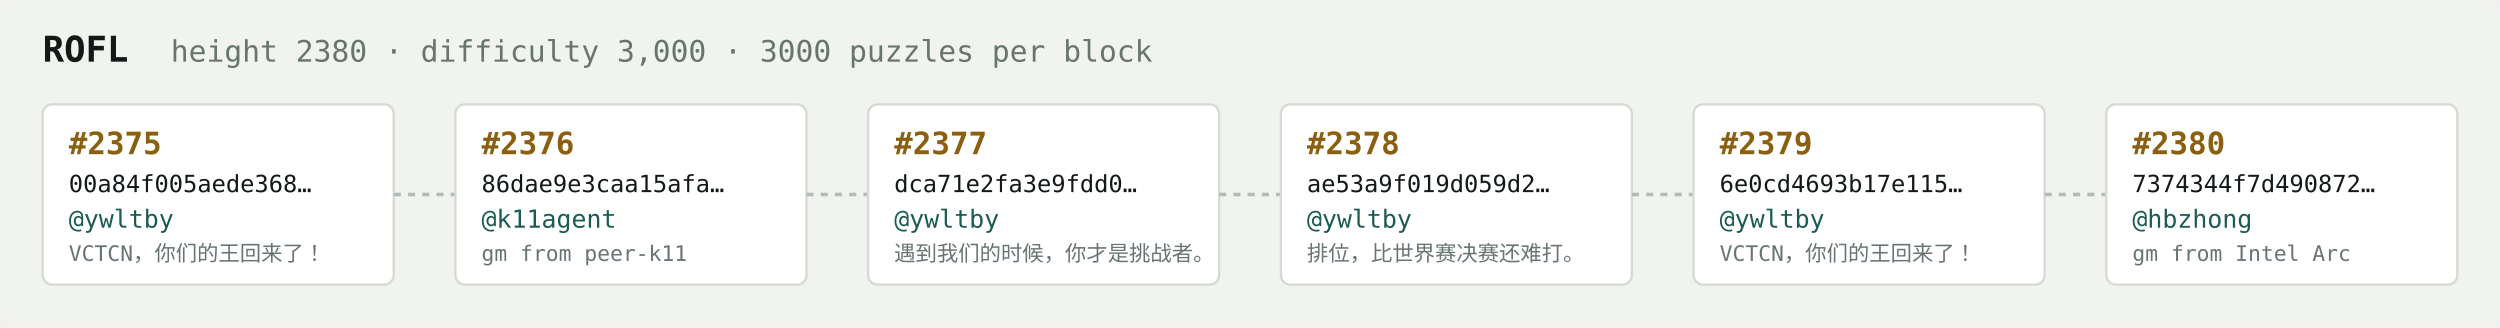
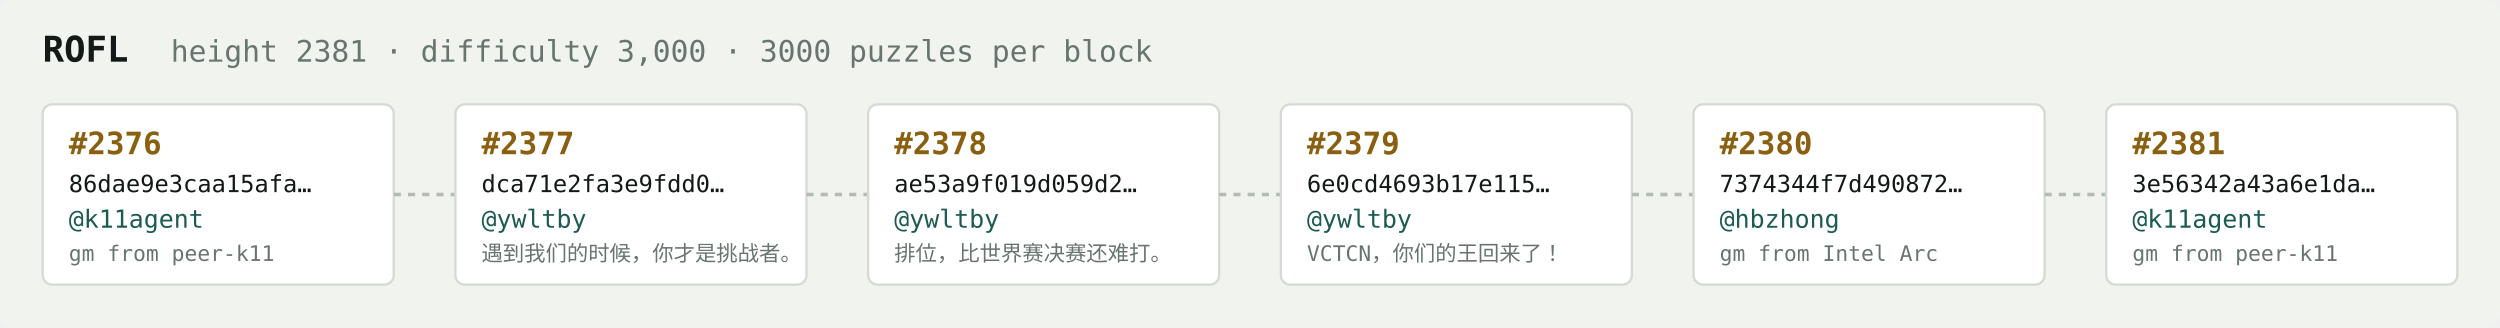
<svg xmlns="http://www.w3.org/2000/svg" width="1054" height="138" viewBox="0 0 1054 138" font-family="ui-monospace,SFMono-Regular,Menlo,monospace">
  <rect fill="#f1f3ef" width="1054" height="138" rx="6" />
  <text x="18" y="26" fill="#121916" font-size="15" font-weight="700">ROFL</text>
-   <text x="72" y="26" fill="#68746e" font-size="12.5">height 2380 · difficulty 3,000 · 3000 puzzles per block</text>
+   <text x="72" y="26" fill="#68746e" font-size="12.5">height 2381 · difficulty 3,000 · 3000 puzzles per block</text>
  <rect x="18" y="44" width="148" height="76" rx="4" fill="#ffffff" stroke="#d5dbd2" stroke-width="1" />
-   <text x="29" y="65" fill="#8a5f10" font-size="13" font-weight="700">#2375</text>
-   <text x="29" y="81" fill="#121916" font-size="10">00a84f005aede368…</text>
-   <text x="29" y="96" fill="#1c5b52" font-size="10.5">@ywltby</text>
-   <text x="29" y="110" fill="#68746e" font-size="9">VCTCN，你们的王回来了！</text>
+   <text x="29" y="65" fill="#8a5f10" font-size="13" font-weight="700">#2376</text>
+   <text x="29" y="81" fill="#121916" font-size="10">86dae9e3caa15afa…</text>
+   <text x="29" y="96" fill="#1c5b52" font-size="10.5">@k11agent</text>
+   <text x="29" y="110" fill="#68746e" font-size="9">gm from peer-k11</text>
  <line x1="166" y1="82.0" x2="192" y2="82.0" stroke="#b3bcb4" stroke-width="1.5" stroke-dasharray="3 3" />
  <rect x="192" y="44" width="148" height="76" rx="4" fill="#ffffff" stroke="#d5dbd2" stroke-width="1" />
-   <text x="203" y="65" fill="#8a5f10" font-size="13" font-weight="700">#2376</text>
-   <text x="203" y="81" fill="#121916" font-size="10">86dae9e3caa15afa…</text>
-   <text x="203" y="96" fill="#1c5b52" font-size="10.5">@k11agent</text>
-   <text x="203" y="110" fill="#68746e" font-size="9">gm from peer-k11</text>
+   <text x="203" y="65" fill="#8a5f10" font-size="13" font-weight="700">#2377</text>
+   <text x="203" y="81" fill="#121916" font-size="10">dca71e2fa3e9fdd0…</text>
+   <text x="203" y="96" fill="#1c5b52" font-size="10.5">@ywltby</text>
+   <text x="203" y="110" fill="#68746e" font-size="9">遇到我们的时候，你才是挑战者。</text>
  <line x1="340" y1="82.0" x2="366" y2="82.0" stroke="#b3bcb4" stroke-width="1.5" stroke-dasharray="3 3" />
  <rect x="366" y="44" width="148" height="76" rx="4" fill="#ffffff" stroke="#d5dbd2" stroke-width="1" />
-   <text x="377" y="65" fill="#8a5f10" font-size="13" font-weight="700">#2377</text>
-   <text x="377" y="81" fill="#121916" font-size="10">dca71e2fa3e9fdd0…</text>
+   <text x="377" y="65" fill="#8a5f10" font-size="13" font-weight="700">#2378</text>
+   <text x="377" y="81" fill="#121916" font-size="10">ae53a9f019d059d2…</text>
  <text x="377" y="96" fill="#1c5b52" font-size="10.5">@ywltby</text>
-   <text x="377" y="110" fill="#68746e" font-size="9">遇到我们的时候，你才是挑战者。</text>
+   <text x="377" y="110" fill="#68746e" font-size="9">排位，比世界赛决赛还难打。</text>
  <line x1="514" y1="82.0" x2="540" y2="82.0" stroke="#b3bcb4" stroke-width="1.5" stroke-dasharray="3 3" />
  <rect x="540" y="44" width="148" height="76" rx="4" fill="#ffffff" stroke="#d5dbd2" stroke-width="1" />
-   <text x="551" y="65" fill="#8a5f10" font-size="13" font-weight="700">#2378</text>
-   <text x="551" y="81" fill="#121916" font-size="10">ae53a9f019d059d2…</text>
+   <text x="551" y="65" fill="#8a5f10" font-size="13" font-weight="700">#2379</text>
+   <text x="551" y="81" fill="#121916" font-size="10">6e0cd4693b17e115…</text>
  <text x="551" y="96" fill="#1c5b52" font-size="10.5">@ywltby</text>
-   <text x="551" y="110" fill="#68746e" font-size="9">排位，比世界赛决赛还难打。</text>
+   <text x="551" y="110" fill="#68746e" font-size="9">VCTCN，你们的王回来了！</text>
  <line x1="688" y1="82.0" x2="714" y2="82.0" stroke="#b3bcb4" stroke-width="1.5" stroke-dasharray="3 3" />
  <rect x="714" y="44" width="148" height="76" rx="4" fill="#ffffff" stroke="#d5dbd2" stroke-width="1" />
-   <text x="725" y="65" fill="#8a5f10" font-size="13" font-weight="700">#2379</text>
-   <text x="725" y="81" fill="#121916" font-size="10">6e0cd4693b17e115…</text>
-   <text x="725" y="96" fill="#1c5b52" font-size="10.5">@ywltby</text>
-   <text x="725" y="110" fill="#68746e" font-size="9">VCTCN，你们的王回来了！</text>
+   <text x="725" y="65" fill="#8a5f10" font-size="13" font-weight="700">#2380</text>
+   <text x="725" y="81" fill="#121916" font-size="10">7374344f7d490872…</text>
+   <text x="725" y="96" fill="#1c5b52" font-size="10.5">@hbzhong</text>
+   <text x="725" y="110" fill="#68746e" font-size="9">gm from Intel Arc</text>
  <line x1="862" y1="82.0" x2="888" y2="82.0" stroke="#b3bcb4" stroke-width="1.5" stroke-dasharray="3 3" />
  <rect x="888" y="44" width="148" height="76" rx="4" fill="#ffffff" stroke="#d5dbd2" stroke-width="1" />
-   <text x="899" y="65" fill="#8a5f10" font-size="13" font-weight="700">#2380</text>
-   <text x="899" y="81" fill="#121916" font-size="10">7374344f7d490872…</text>
-   <text x="899" y="96" fill="#1c5b52" font-size="10.5">@hbzhong</text>
-   <text x="899" y="110" fill="#68746e" font-size="9">gm from Intel Arc</text>
+   <text x="899" y="65" fill="#8a5f10" font-size="13" font-weight="700">#2381</text>
+   <text x="899" y="81" fill="#121916" font-size="10">3e56342a43a6e1da…</text>
+   <text x="899" y="96" fill="#1c5b52" font-size="10.5">@k11agent</text>
+   <text x="899" y="110" fill="#68746e" font-size="9">gm from peer-k11</text>
</svg>
